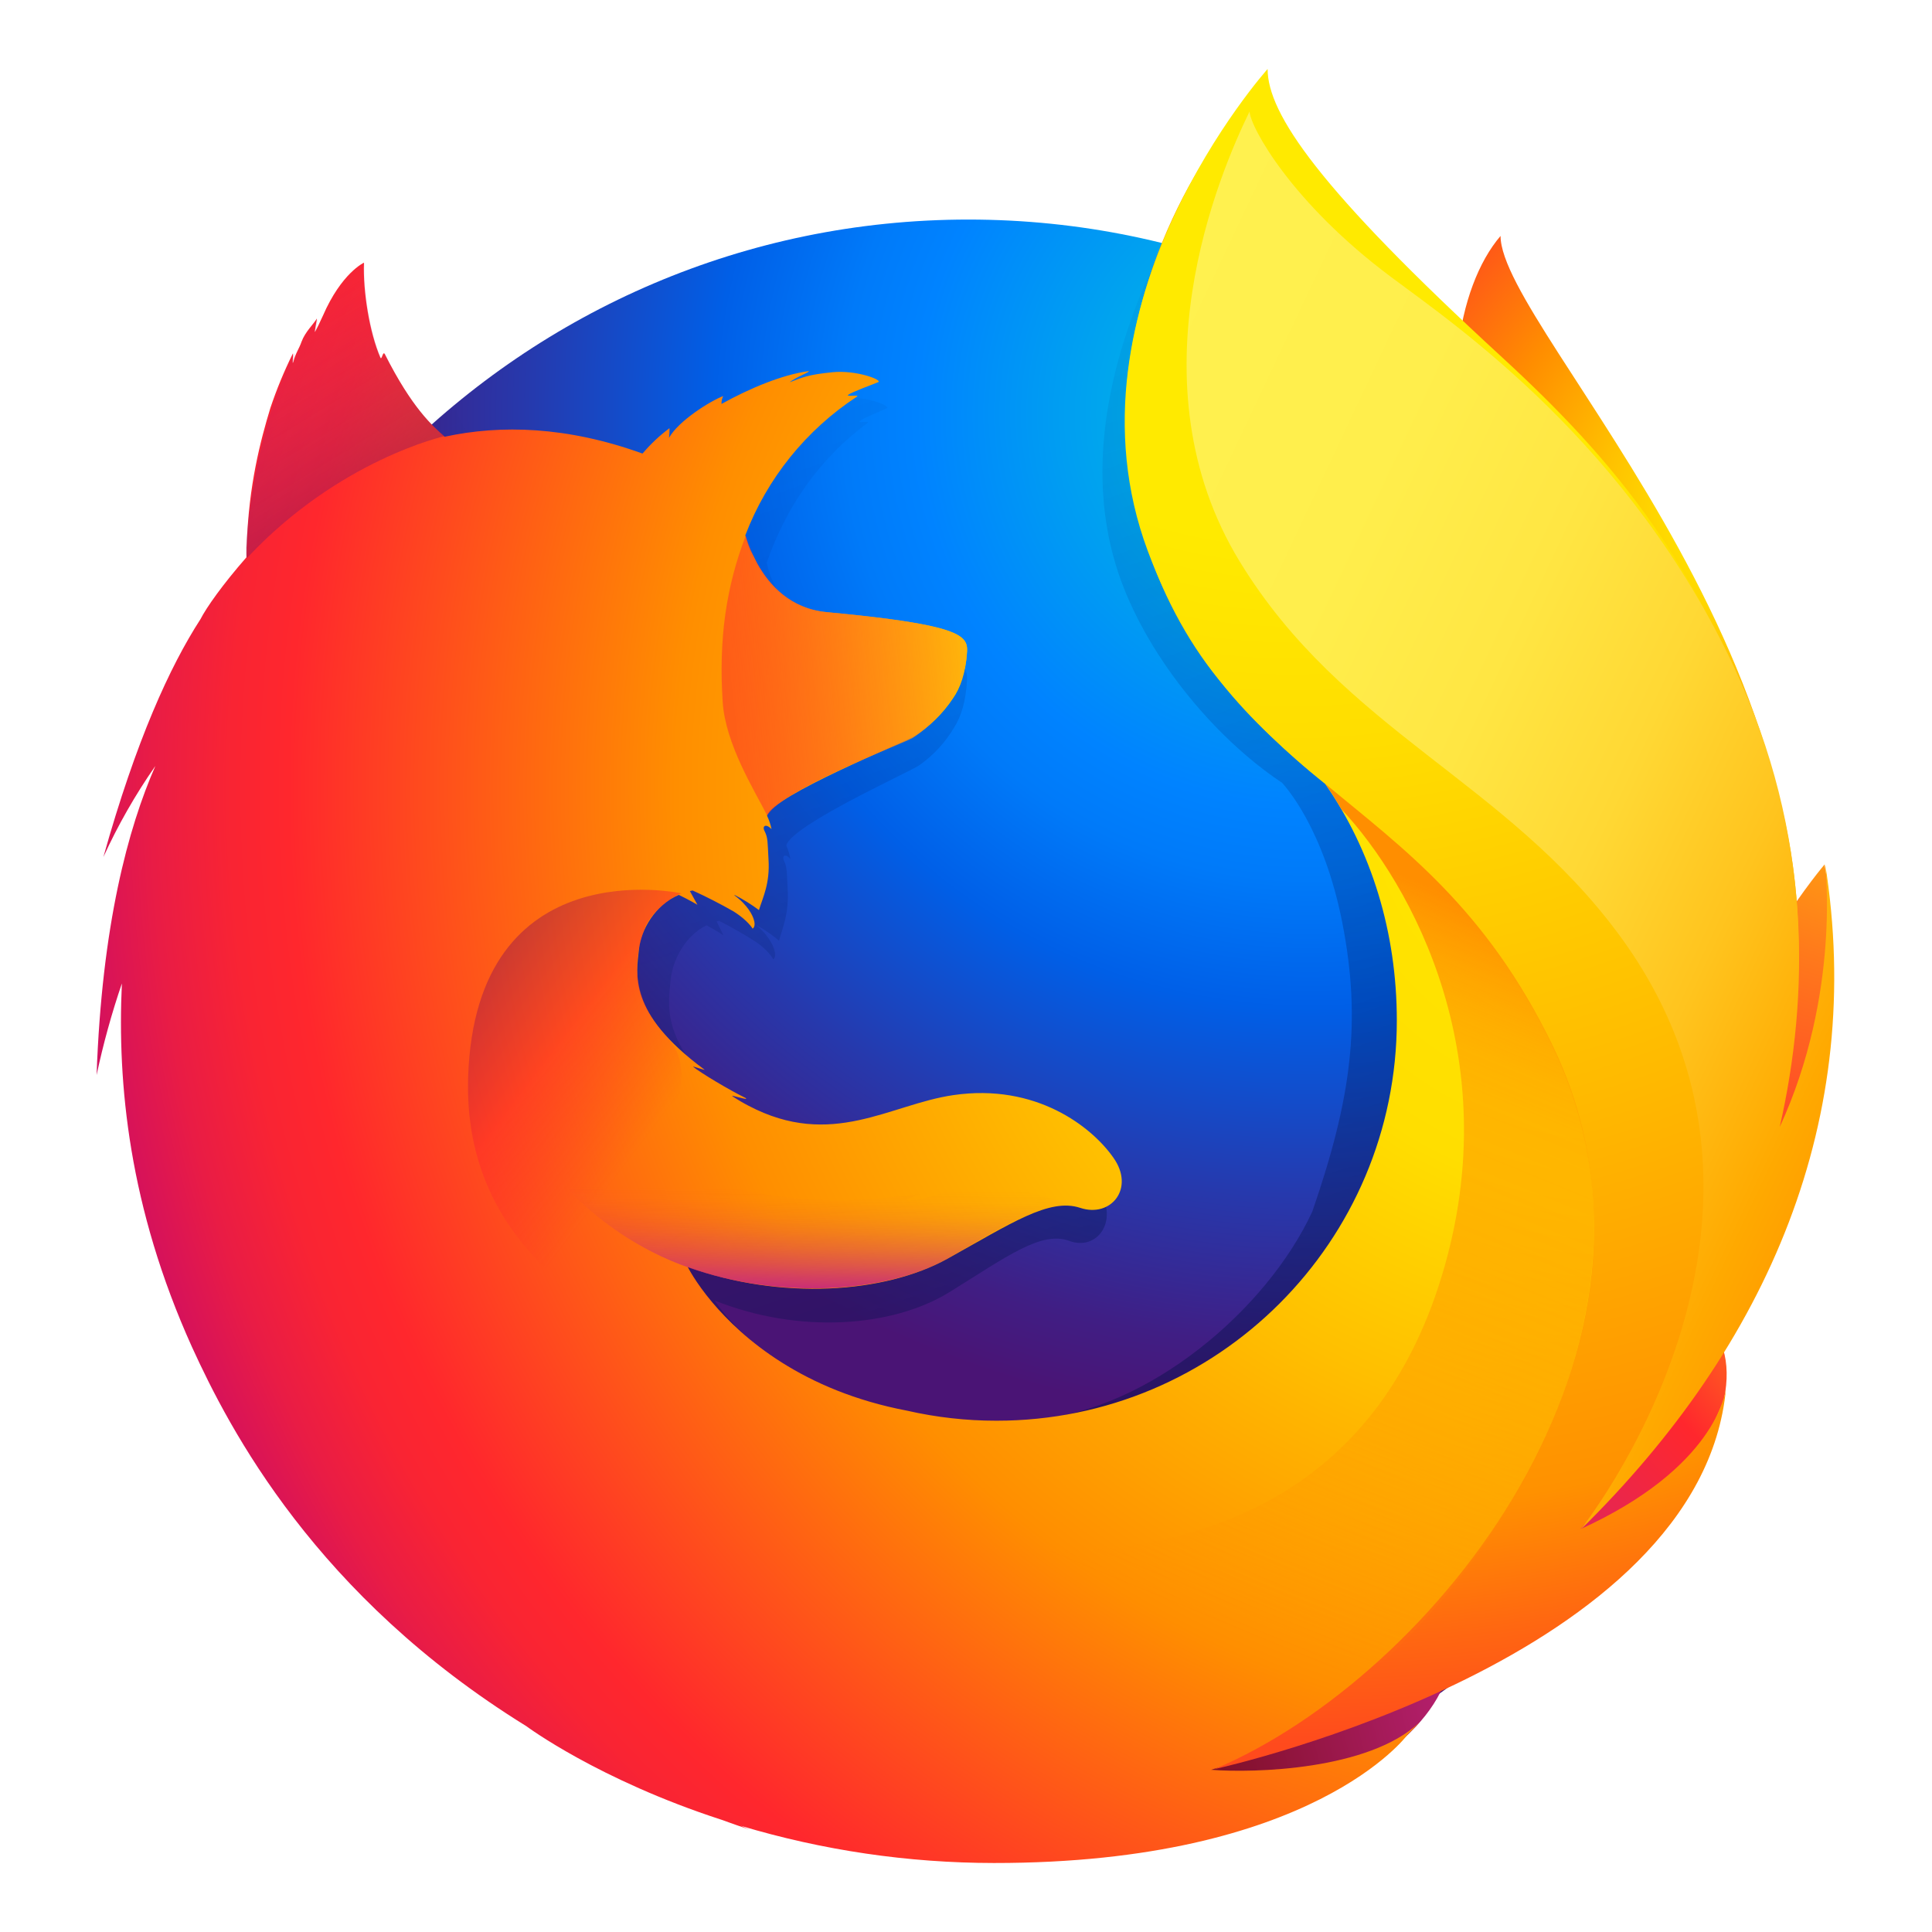
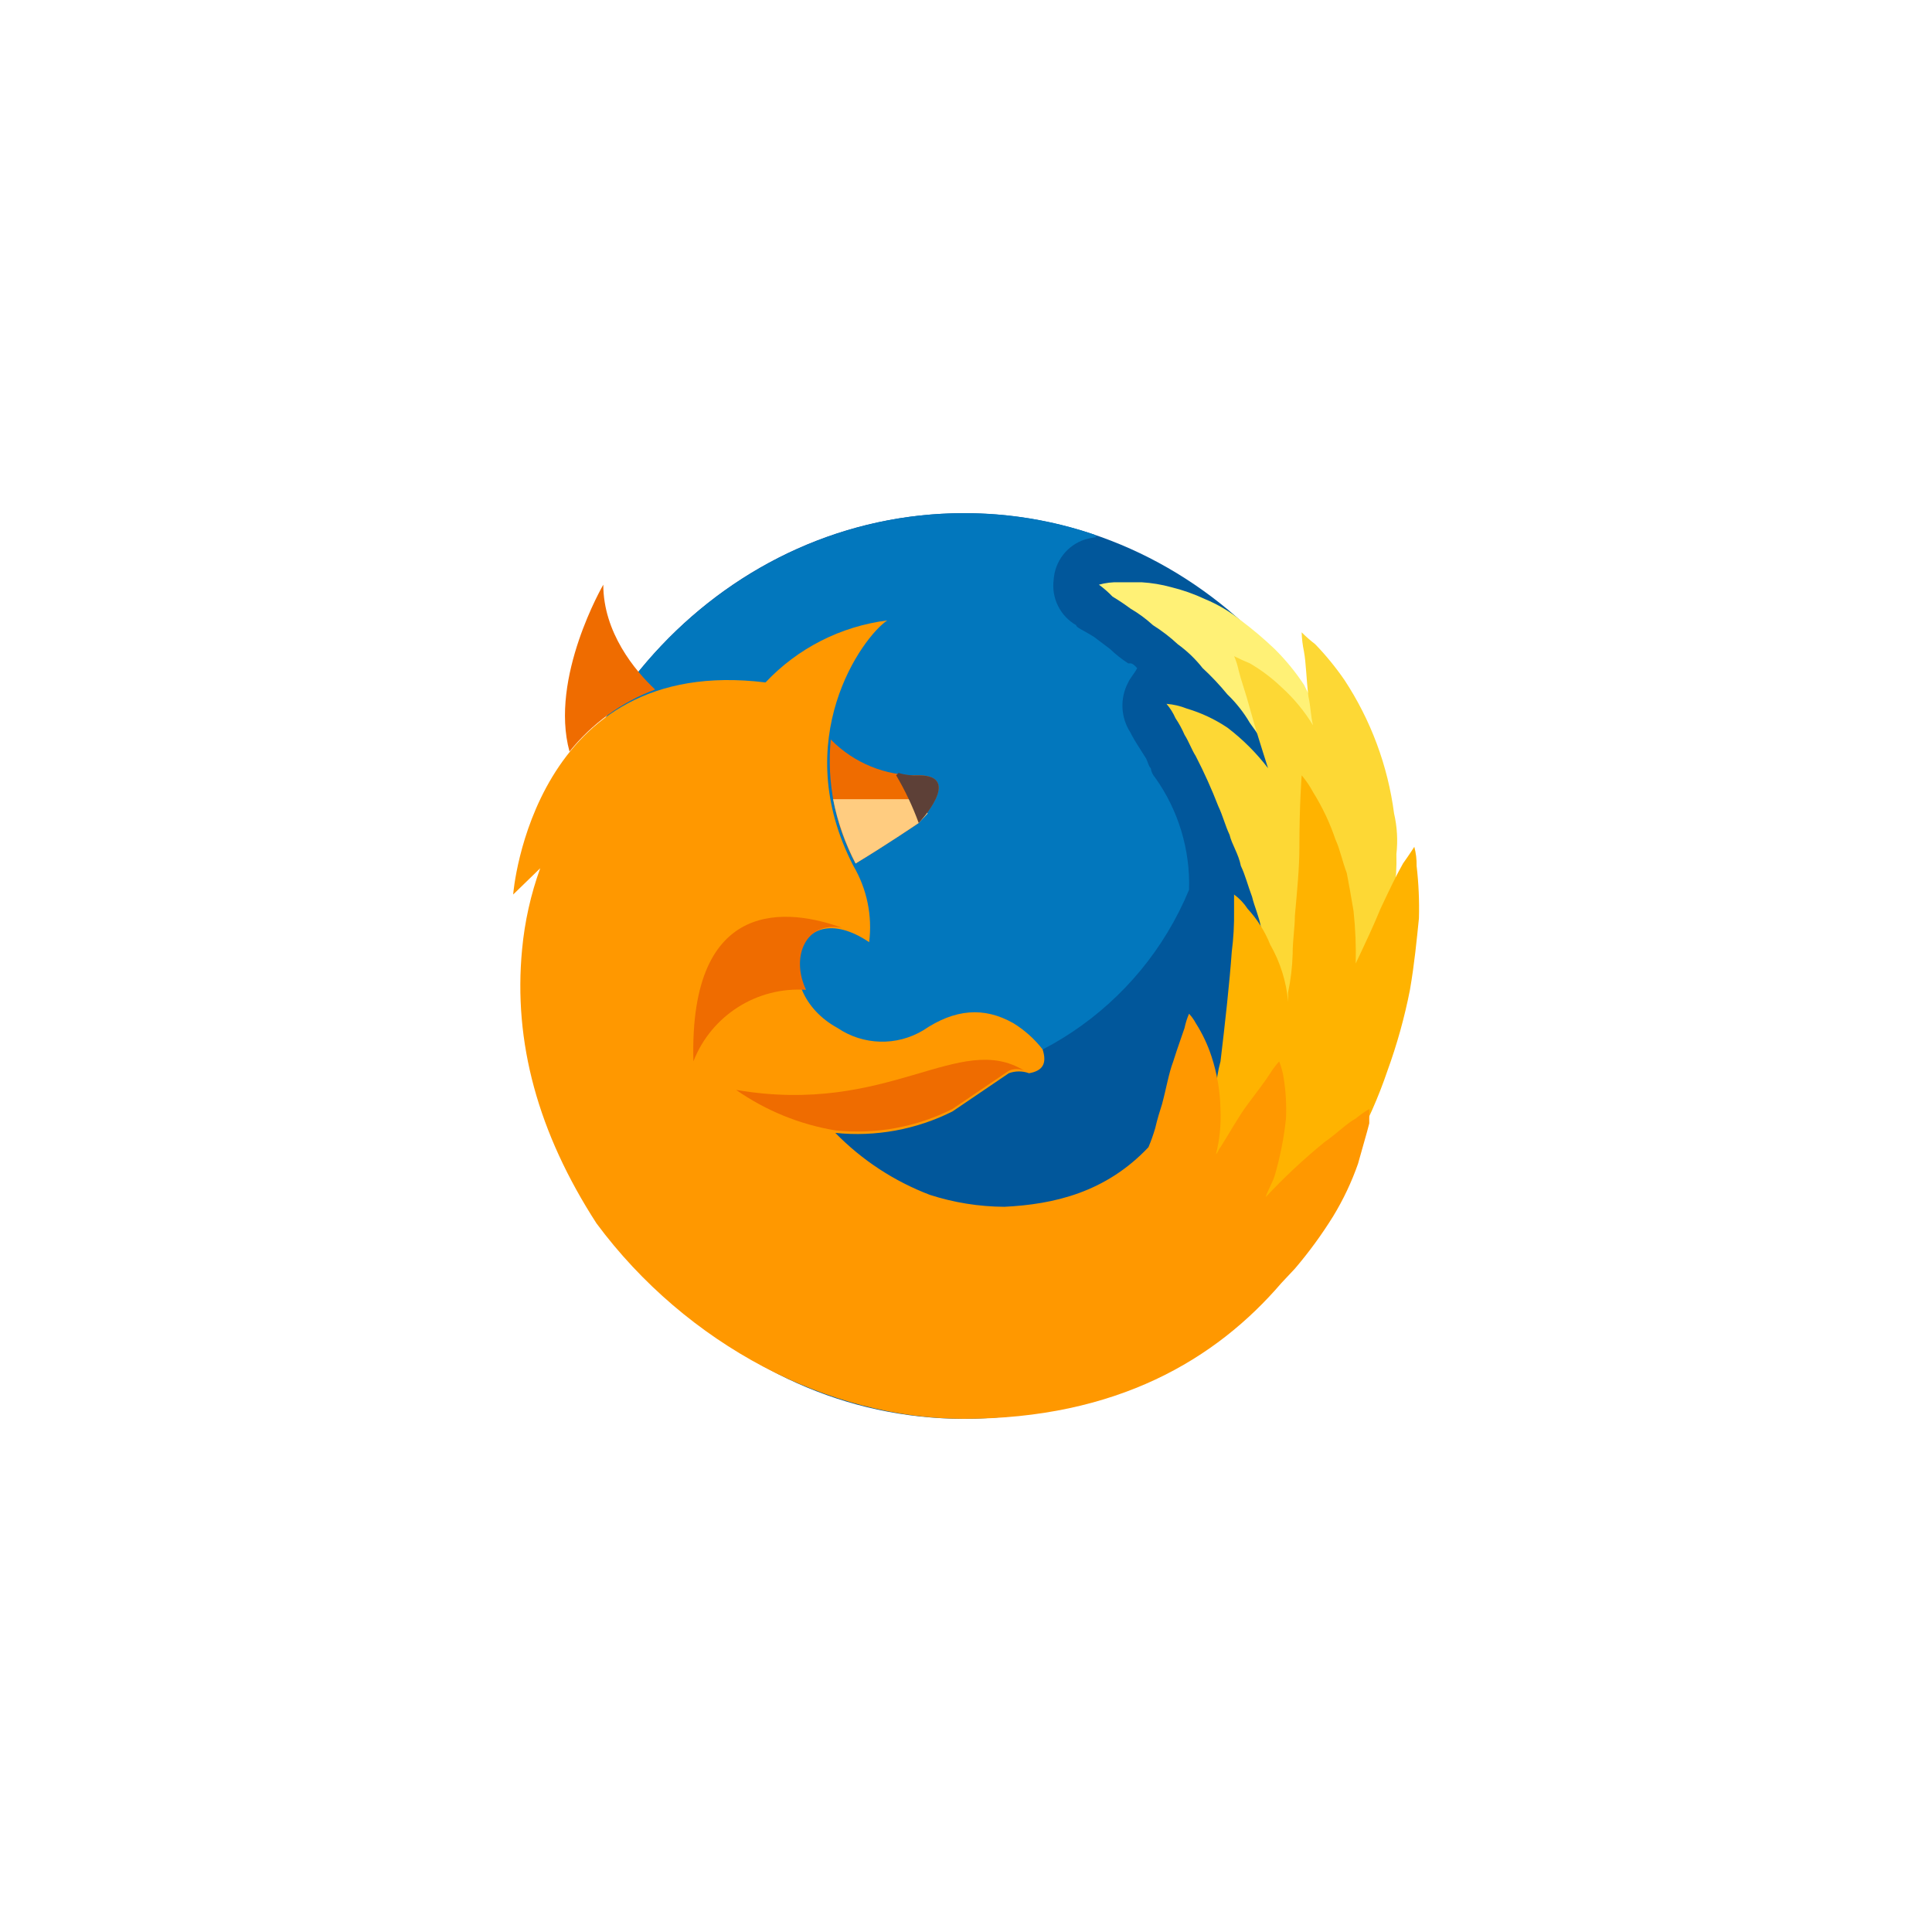
- <svg xmlns="http://www.w3.org/2000/svg" width="140" height="140" viewBox="0 0 140 140">
+ <svg xmlns="http://www.w3.org/2000/svg" id="Firefox" viewBox="13705 1168 128 128">
  <defs>
-     <radialGradient id="a" cx="86.85%" cy="30.027%" r="184.025%" fx="86.85%" fy="30.027%" gradientTransform="scale(1 .36278) rotate(2.556 -10.955 .564)">
-       <stop offset="4.5%" stop-color="#FFEA00" />
-       <stop offset="12%" stop-color="#FFDE00" />
-       <stop offset="25.4%" stop-color="#FFBF00" />
-       <stop offset="42.9%" stop-color="#FF8E00" />
-       <stop offset="76.9%" stop-color="#FF272D" />
-       <stop offset="87.2%" stop-color="#E0255A" />
-       <stop offset="95.3%" stop-color="#CC2477" />
-       <stop offset="100%" stop-color="#C42482" />
-     </radialGradient>
-     <radialGradient id="b" cx="70.828%" cy="12.393%" r="109.234%" fx="70.828%" fy="12.393%" gradientTransform="matrix(1 0 0 .9944 0 0)">
-       <stop offset="0%" stop-color="#00CCDA" />
-       <stop offset="22%" stop-color="#0083FF" />
-       <stop offset="26.1%" stop-color="#007AF9" />
-       <stop offset="33%" stop-color="#0060E8" />
-       <stop offset="33.3%" stop-color="#005FE7" />
-       <stop offset="43.8%" stop-color="#2639AD" />
-       <stop offset="52.2%" stop-color="#401E84" />
-       <stop offset="56.6%" stop-color="#4A1475" />
-     </radialGradient>
-     <linearGradient id="c" x1="57.339%" x2="35.146%" y1="75.22%" y2="6.805%">
-       <stop offset="0%" stop-color="#000F43" stop-opacity=".4" />
-       <stop offset="48.5%" stop-color="#001962" stop-opacity=".173" />
-       <stop offset="100%" stop-color="#002079" stop-opacity="0" />
-     </linearGradient>
-     <radialGradient id="d" cx="147.727%" cy="-21.664%" r="171.766%" fx="147.727%" fy="-21.664%" gradientTransform="scale(.9236 1) rotate(5.763 1.538 .997)">
-       <stop offset=".3%" stop-color="#FFEA00" />
-       <stop offset="49.7%" stop-color="#FF272D" />
-       <stop offset="100%" stop-color="#C42482" />
-     </radialGradient>
-     <radialGradient id="e" cx="135.976%" cy="-52.131%" r="453.898%" fx="135.976%" fy="-52.131%" gradientTransform="scale(1 .54133) rotate(5.763 5.747 -.742)">
-       <stop offset=".3%" stop-color="#FFE900" />
-       <stop offset="15.7%" stop-color="#FFAF0E" />
-       <stop offset="31.6%" stop-color="#FF7A1B" />
-       <stop offset="47.2%" stop-color="#FF4E26" />
-       <stop offset="62.1%" stop-color="#FF2C2E" />
-       <stop offset="76.2%" stop-color="#FF1434" />
-       <stop offset="89.2%" stop-color="#FF0538" />
-       <stop offset="100%" stop-color="#FF0039" />
-     </radialGradient>
-     <radialGradient id="f" cx="211.883%" cy="2.145%" r="377.431%" fx="211.883%" fy="2.145%" gradientTransform="scale(.53363 1) rotate(5.763 3.045 18.415)">
-       <stop offset=".3%" stop-color="#FF272D" />
-       <stop offset="49.7%" stop-color="#C42482" />
-       <stop offset="98.6%" stop-color="#620700" />
-     </radialGradient>
-     <radialGradient id="g" cx="89.956%" cy="39.179%" r="103.321%" fx="89.956%" fy="39.179%" gradientTransform="matrix(1 0 0 .9592 0 .016)">
-       <stop offset="0%" stop-color="#FFEA00" />
-       <stop offset="23.1%" stop-color="#FFDE00" />
-       <stop offset="36.5%" stop-color="#FFBF00" />
-       <stop offset="54.1%" stop-color="#FF8E00" />
-       <stop offset="76.3%" stop-color="#FF272D" />
-       <stop offset="79.6%" stop-color="#F92433" />
-       <stop offset="84.1%" stop-color="#E91C45" />
-       <stop offset="89.3%" stop-color="#CF0E62" />
-       <stop offset="100%" stop-color="#B5007F" />
-     </radialGradient>
-     <radialGradient id="h" cx="24.953%" cy=".138%" r="249.815%" fx="24.953%" fy=".138%" gradientTransform="matrix(1 0 0 .39637 0 0)">
-       <stop offset="27.9%" stop-color="#FFEA00" />
-       <stop offset="40.2%" stop-color="#FD0" />
-       <stop offset="63%" stop-color="#FFBA00" />
-       <stop offset="85.6%" stop-color="#FF9100" />
-       <stop offset="93.3%" stop-color="#FF6711" />
-       <stop offset="99.4%" stop-color="#FF4A1D" />
-     </radialGradient>
-     <linearGradient id="i" x1="-121.603%" x2="142.342%" y1="64.455%" y2="29.666%">
-       <stop offset="0%" stop-color="#C42482" stop-opacity=".5" />
-       <stop offset="47.4%" stop-color="#FF272D" stop-opacity=".5" />
-       <stop offset="48.6%" stop-color="#FF2C2C" stop-opacity=".513" />
-       <stop offset="67.5%" stop-color="#FF7A1A" stop-opacity=".72" />
-       <stop offset="82.9%" stop-color="#FFB20D" stop-opacity=".871" />
-       <stop offset="94.2%" stop-color="#FFD605" stop-opacity=".964" />
-       <stop offset="100%" stop-color="#FFE302" />
-     </linearGradient>
-     <linearGradient id="j" x1="56.498%" x2="19.49%" y1="94.893%" y2="5.478%">
-       <stop offset="0%" stop-color="#891551" stop-opacity=".6" />
-       <stop offset="100%" stop-color="#C42482" stop-opacity="0" />
-     </linearGradient>
-     <linearGradient id="k" x1="8.04%" x2="47.914%" y1="6.686%" y2="47.886%">
-       <stop offset=".5%" stop-color="#891551" stop-opacity=".5" />
-       <stop offset="48.4%" stop-color="#FF272D" stop-opacity=".5" />
-       <stop offset="100%" stop-color="#FF272D" stop-opacity="0" />
-     </linearGradient>
-     <linearGradient id="l" x1="47.509%" x2="50.009%" y1="102.675%" y2="31.749%">
-       <stop offset="0%" stop-color="#C42482" />
-       <stop offset="8.3%" stop-color="#C42482" stop-opacity=".81" />
-       <stop offset="20.6%" stop-color="#C42482" stop-opacity=".565" />
-       <stop offset="32.8%" stop-color="#C42482" stop-opacity=".362" />
-       <stop offset="44.7%" stop-color="#C42482" stop-opacity=".204" />
-       <stop offset="56.2%" stop-color="#C42482" stop-opacity=".091" />
-       <stop offset="67.3%" stop-color="#C42482" stop-opacity=".023" />
-       <stop offset="77.3%" stop-color="#C42482" stop-opacity="0" />
-     </linearGradient>
-     <linearGradient id="m" x1="6.334%" x2="92.351%" y1="1.647%" y2="89.461%">
-       <stop offset="0%" stop-color="#FFF14F" />
-       <stop offset="26.8%" stop-color="#FFEE4C" />
-       <stop offset="45.2%" stop-color="#FFE643" />
-       <stop offset="61.2%" stop-color="#FFD834" />
-       <stop offset="75.7%" stop-color="#FFC41E" />
-       <stop offset="89.2%" stop-color="#FFAB02" />
-       <stop offset="90.2%" stop-color="#FFA900" />
-       <stop offset="94.9%" stop-color="#FFA000" />
-       <stop offset="100%" stop-color="#FF9100" />
-     </linearGradient>
-     <linearGradient id="n" x1="71.789%" x2="42.746%" y1="7.159%" y2="81.948%">
-       <stop offset="0%" stop-color="#FF8E00" />
-       <stop offset="4%" stop-color="#FF8E00" stop-opacity=".858" />
-       <stop offset="8.4%" stop-color="#FF8E00" stop-opacity=".729" />
-       <stop offset="13%" stop-color="#FF8E00" stop-opacity=".628" />
-       <stop offset="17.8%" stop-color="#FF8E00" stop-opacity=".557" />
-       <stop offset="22.7%" stop-color="#FF8E00" stop-opacity=".514" />
-       <stop offset="28.2%" stop-color="#FF8E00" stop-opacity=".5" />
-       <stop offset="38.9%" stop-color="#FF8E00" stop-opacity=".478" />
-       <stop offset="52.4%" stop-color="#FF8E00" stop-opacity=".416" />
-       <stop offset="67.6%" stop-color="#FF8E00" stop-opacity=".314" />
-       <stop offset="83.8%" stop-color="#FF8E00" stop-opacity=".172" />
-       <stop offset="100%" stop-color="#FF8E00" stop-opacity="0" />
-     </linearGradient>
+     <style>.cls-1,.cls-12{fill:none}.cls-1{stroke:#95989a;opacity:0}.cls-2{fill:#01579b}.cls-3{fill:#0277bd}.cls-4{fill:#fff176}.cls-5{fill:#fdd835}.cls-6{fill:#ffb300}.cls-7{fill:#ff9800}.cls-8{fill:#ef6c00}.cls-9{fill:#ffcc80}.cls-10{fill:#5d4037}.cls-11{stroke:none}</style>
  </defs>
-   <g fill="none" fill-rule="nonzero">
-     <path fill="url(#a)" d="M101.736 12.096c-3.163 3.684-4.636 11.975-1.429 20.38 3.207 8.404 8.123 6.579 11.187 15.15 4.044 11.308 2.162 26.5 2.162 26.5s4.862 14.084 8.25-.876c7.5-28.101-20.17-54.234-20.17-61.154z" transform="translate(7 5)" />
-     <path fill="url(#b)" d="M63.142 128.763c32.39 0 58.628-26.388 58.628-58.926S95.53 10.91 63.173 10.91C30.815 10.91 4.576 37.3 4.576 69.837c-.062 32.57 26.207 58.926 58.566 58.926z" transform="translate(7 5)" />
-     <path fill="url(#c)" d="M107.07 106.171a32.606 32.606 0 0 1-3.978 2.403 93.013 93.013 0 0 0 5.058-8.318c1.25-1.384 2.394-2.728 3.327-4.182.454-.715.966-1.596 1.508-2.619 3.291-5.931 6.92-15.531 7.023-25.392v-.024c.003-.242.004-.485.002-.728a34.042 34.042 0 0 0-.754-7.365c.026.189.05.378.073.567-.029-.146-.053-.293-.085-.438.049.269.087.528.13.79.672 5.71.193 11.28-2.204 15.385-.038.06-.077.116-.115.175 1.243-6.24 1.659-13.13.276-20.029 0 0-.553-3.353-4.672-13.534-2.371-5.86-6.582-10.663-10.302-14.163-3.261-4.036-6.223-6.744-7.856-8.463-3.41-3.592-4.84-6.285-5.426-8.042-.509-.255-7.018-6.58-7.535-6.82-2.841 4.405-11.776 18.188-7.526 31.065 1.926 5.836 6.798 11.893 11.896 15.29.224.256 3.033 3.309 4.37 10.194 1.38 7.113.654 12.664-2.186 20.872-3.34 7.2-11.895 14.32-19.907 15.047C51.06 99.4 44.79 89.241 44.79 89.241c6.12 2.447 12.887 1.935 17.002-.602 4.147-2.566 6.655-4.47 8.692-3.719 2.007.747 3.605-1.42 2.171-3.668a10.367 10.367 0 0 0-10.487-4.568c-4.151.675-7.954 3.965-13.394.779a11.296 11.296 0 0 1-1.02-.669c-.36-.236 1.165.359.81.091-1.06-.575-2.933-1.829-3.419-2.275-.08-.074.822.288.74.214-5.085-4.19-4.45-7.02-4.29-8.795.128-1.42 1.052-3.24 2.608-3.978.752.41 1.22.724 1.22.724s-.32-.655-.493-1.001c.06-.026.118-.02.179-.045.616.297 1.978 1.07 2.695 1.541.934.66 1.232 1.247 1.232 1.247s.246-.136.064-.71c-.066-.236-.35-.985-1.275-1.74l.058.006c.554.315 1.078.68 1.567 1.089.261-.95.73-1.94.627-3.712-.063-1.246-.034-1.568-.253-2.05-.197-.413.11-.574.451-.145a4.338 4.338 0 0 0-.291-.978l.002-.032c.426-1.484 9.014-5.345 9.64-5.797a8.898 8.898 0 0 0 2.526-2.748c.478-.76.837-1.829.925-3.45.047-1.168-.497-1.946-9.18-2.855-2.375-.234-3.769-1.956-4.56-3.544a23.172 23.172 0 0 0-.44-.962 7.664 7.664 0 0 1-.337-1.114c1.42-4.079 3.805-7.527 7.312-10.133.191-.174-.763.045-.572-.13.222-.203 1.678-.79 1.953-.921.335-.159-1.438-.912-3.003-.728-1.594.18-1.932.37-2.783.73.353-.351 1.476-.812 1.212-.81-1.718.264-3.853 1.264-5.679 2.395a1.418 1.418 0 0 1 .11-.574c-.85.36-2.94 1.822-3.548 3.057.027-.237.038-.475.035-.713a11.16 11.16 0 0 0-1.742 1.825l-.032.03c-4.934-1.989-9.276-2.118-12.95-1.226-.804-.808-1.197-.217-3.026-4.237-.124-.242.095.24 0 0-.3-.78.183 1.04 0 0-3.075 2.427-7.121 5.178-9.064 7.12-.024.077 2.266-.648 0 0-.793.226-.74.697-.86 4.954-.029.323-.003.684-.03.975-1.551 1.977-2.608 3.652-3.007 4.52-2.007 3.458-4.217 8.85-6.36 17.38a44.179 44.179 0 0 1 3.406-6.66C8.151 57.158 6.43 64.267 6.084 75.215c.431-2.26.984-4.494 1.655-6.693a62.511 62.511 0 0 0 4.589 26.563c1.232 3.015 3.27 7.59 6.74 12.603 10.9 11.473 26.275 18.615 43.3 18.615 17.774 0 33.735-7.778 44.702-20.13z" transform="translate(7 5)" />
-     <path fill="url(#d)" d="M93.919 114.504c21.511-2.492 31.034-24.666 18.805-25.102-11.046-.353-28.994 26.278-18.805 25.102z" transform="translate(7 5)" />
-     <path fill="url(#e)" d="M114.273 84.873c14.8-8.616 10.94-27.226 10.94-27.226s-5.711 6.637-9.591 17.217c-3.833 10.477-10.247 15.213-1.35 10.01z" transform="translate(7 5)" />
-     <path fill="url(#f)" d="M67.289 125.516c20.634 6.586 38.368-9.673 27.436-15.103-9.938-4.897-37.23 11.99-27.436 15.103z" transform="translate(7 5)" />
-     <path fill="url(#g)" d="M115.81 92.775c.502-.709 1.181-2.977 1.78-3.991 3.644-5.883 3.67-10.573 3.67-10.68 2.2-10.994 2-15.484.646-23.786-1.09-6.685-5.853-16.262-9.98-20.874-4.253-4.752-1.257-3.204-5.375-6.674-3.61-4.002-7.109-7.966-9.014-9.56C83.764 5.694 84.075 3.248 84.34 2.83l-.195.217c-.163-.65-.278-1.197-.278-1.197s-7.528 7.53-9.113 20.08c-1.035 8.195 2.031 16.737 6.471 22.196a50.376 50.376 0 0 0 7.793 7.663v-.004c3.355 4.82 5.201 10.766 5.201 17.163 0 16.018-12.988 29.003-29.01 29.003a29.109 29.109 0 0 1-6.49-.73c-7.56-1.44-11.925-5.255-14.102-7.844-1.248-1.484-1.778-2.566-1.778-2.566 6.773 2.427 14.262 1.919 18.816-.597 4.59-2.545 7.367-4.432 9.62-3.688 2.222.74 3.99-1.41 2.404-3.638-1.555-2.226-5.6-5.413-11.607-4.53-4.594.67-8.803 3.932-14.824.772a12.72 12.72 0 0 1-1.13-.663c-.396-.234 1.29.356.897.09-1.172-.57-3.246-1.813-3.783-2.255-.09-.074.909.285.819.211-5.63-4.155-4.927-6.961-4.75-8.722.142-1.408 1.165-3.213 2.888-3.945.832.407 1.35.718 1.35.718s-.355-.65-.547-.993c.067-.025.131-.019.198-.044a36.38 36.38 0 0 1 2.983 1.528c1.034.654 1.364 1.237 1.364 1.237s.272-.135.07-.705c-.073-.233-.386-.976-1.41-1.726l.064.007c.608.31 1.188.67 1.734 1.08.29-.941.808-1.924.694-3.681-.07-1.236-.037-1.556-.28-2.033-.218-.41.122-.57.5-.143a3.97 3.97 0 0 0-.324-.97l.004-.033c.471-1.472 9.976-5.3 10.668-5.748a9.287 9.287 0 0 0 2.796-2.726c.529-.755.927-1.814 1.024-3.42.032-.725-.19-1.298-2.708-1.846-1.51-.329-3.848-.649-7.453-.987-2.628-.232-4.17-1.94-5.047-3.514-.16-.34-.323-.648-.486-.955a7.018 7.018 0 0 1-.374-1.104 20.935 20.935 0 0 1 8.093-10.049c.212-.173-.845.044-.633-.128.246-.202 1.857-.783 2.161-.915.372-.156-1.59-.903-3.323-.722-1.764.179-2.139.367-3.08.725.39-.349 1.633-.806 1.342-.802-1.902.26-4.266 1.252-6.287 2.374a1.279 1.279 0 0 1 .122-.57c-.941.358-3.254 1.807-3.927 3.032.029-.234.042-.47.039-.707a11.714 11.714 0 0 0-1.928 1.81l-.036.029c-5.46-1.972-10.266-2.1-14.333-1.216-.89-.8-2.32-2.011-4.344-5.998-.138-.24-.211.496-.317.26-.787-1.825-1.262-4.815-1.184-6.877 0 0-1.627.742-2.973 3.84-.25.557-.41.864-.57 1.17-.074.09.166-1.016.128-.956-.234.396-.84.95-1.106 1.667-.182.531-.439.829-.602 1.491l-.039.06c-.013-.194.049-.802.004-.678a31.197 31.197 0 0 0-1.626 3.943c-.725 2.384-1.569 5.629-1.703 9.85-.032.32-.003.68-.032.967-1.717 1.962-2.887 3.622-3.33 4.483C5.307 43.3 2.862 48.649.49 57.107a42.166 42.166 0 0 1 3.769-6.604C2.287 54.993.38 62.043 0 72.9a57.948 57.948 0 0 1 1.832-6.637c-.34 7.24.503 16.216 5.078 26.343 2.717 5.956 8.971 18.053 24.252 27.492l-.001.001s5.198 3.871 14.134 6.772c.66.24 1.33.476 2.012.705a13.272 13.272 0 0 1-.623-.271A64.024 64.024 0 0 0 65.016 130c23.137.02 29.961-9.274 29.961-9.274l-.068.05c.327-.308.641-.628.944-.96-3.65 3.449-11.981 3.678-15.096 3.429 5.312-1.56 8.808-2.881 15.608-5.485.795-.295 1.609-.632 2.44-1.01l.272-.123c.165-.077.328-.15.495-.23a46.12 46.12 0 0 0 9.28-5.812c6.828-5.456 8.313-10.775 9.09-14.282-.108.337-.446 1.12-.683 1.628-1.758 3.762-5.658 6.071-9.893 8.052a91.027 91.027 0 0 0 5.598-8.249c1.383-1.371 1.814-3.517 2.846-4.96z" transform="translate(7 5)" />
-     <path fill="url(#h)" d="M107.499 105.82c2.784-3.07 5.284-6.582 7.178-10.564 4.874-10.25 12.409-27.292 6.474-45.091-4.69-14.068-11.13-21.76-19.307-29.275C88.564 8.687 84.856 3.24 84.856 0c0 0-15.332 17.097-8.683 34.928 6.65 17.832 20.269 17.178 29.279 35.787 10.602 21.897-8.579 45.792-24.44 52.48.97-.216 35.26-7.977 37.062-27.596-.04.36-.813 5.787-10.575 10.222z" transform="translate(7 5)" />
-     <path fill="url(#i)" d="M63.078 42.194c.052-1.16-.549-1.937-10.128-2.836-3.94-.364-5.45-4.008-5.91-5.541-1.401 3.642-1.98 7.463-1.669 12.085.213 3.028 2.247 6.279 3.219 8.187 0 0 .216-.281.316-.385 1.83-1.906 9.5-4.811 10.221-5.224.795-.502 3.818-2.711 3.951-6.286z" transform="translate(7 5)" />
-     <path fill="url(#j)" d="M20.91 20.672c-.138-.24-.212.496-.318.26-.786-1.826-1.265-4.783-1.151-6.874 0 0-1.627.742-2.974 3.84-.25.556-.41.863-.57 1.17-.074.09.167-1.017.128-.956-.234.396-.839.95-1.102 1.635-.218.56-.442.86-.61 1.555-.05.189.053-.836.008-.71-3.132 6.053-3.73 15.207-3.4 14.82 6.667-7.12 14.307-8.81 14.307-8.81-.813-.599-2.579-2.328-4.318-5.93z" transform="translate(7 5)" />
-     <path fill="url(#k)" d="M46.206 95.135c-9.209-3.933-19.678-9.48-19.283-22.081.538-16.596 15.472-13.316 15.472-13.316-.564.137-2.07 1.21-2.604 2.354-.565 1.43-1.595 4.66 1.525 8.046 4.899 5.31-10.064 12.598 13.031 26.366.583.317-5.414-.19-8.14-1.369h-.001z" transform="translate(7 5)" />
-     <path fill="url(#l)" d="M42.934 86.865c6.53 2.273 14.138 1.874 18.692-.642 3.049-1.698 6.96-4.417 9.367-3.746-2.084-.824-3.662-1.209-5.56-1.303-.324 0-.711-.007-1.063-.042-.696-.002-1.39.036-2.081.114-1.176.108-2.479.85-3.663.73-.065-.006 1.149-.498 1.05-.475-.628.13-1.31.159-2.03.248-.458.051-.852.108-1.306.127-13.602 1.154-25.097-7.373-25.097-7.373-.978 3.296 4.38 9.816 11.691 12.362z" transform="translate(7 5)" />
-     <path fill="url(#m)" d="M107.475 105.909c13.757-13.512 20.717-29.935 17.775-48.357 0 0 1.175 9.446-3.282 19.108 2.141-9.432 2.39-21.154-3.298-33.291-7.594-16.202-20.082-24.727-24.85-28.283C86.596 9.697 83.602 4.21 83.548 3.078c-2.158 4.423-8.687 19.58-.702 32.632 7.48 12.23 19.265 15.86 27.515 27.077 15.199 20.665-2.886 43.122-2.886 43.122z" transform="translate(7 5)" />
-     <path fill="url(#n)" d="M105.504 70.754c-4.808-9.935-10.809-14.269-16.485-18.965.66.924.823 1.251 1.189 1.85 4.996 5.326 12.363 18.318 7.014 34.627-10.068 30.7-50.34 16.244-54.562 12.183 1.708 17.768 31.44 26.27 50.797 14.748 11.015-10.43 19.926-28.162 12.047-44.443z" transform="translate(7 5)" />
+   <g id="Group_694" data-name="Group 694" transform="translate(13996 -210)">
+     <g id="Group_140" data-name="Group 140">
+       <g id="Group_139" data-name="Group 139" transform="translate(-255 -185)">
+         <g id="Group_129" data-name="Group 129" transform="translate(-1135 609)">
+           <g id="Group_83" data-name="Group 83" transform="translate(-80 480)">
+             <g id="Group_74" data-name="Group 74">
+               <g id="Group_61" data-name="Group 61" transform="translate(698 -34)">
+                 <g id="Rectangle_142" data-name="Rectangle 142" class="cls-1">
+                   <path class="cls-11" d="M0 0h128v128H0z" transform="translate(481 508)" />
+                   <path class="cls-12" d="M.5.5h127v127H.5z" transform="translate(481 508)" />
+                 </g>
+               </g>
+             </g>
+             <g id="Group_75" data-name="Group 75">
+               <g id="Group_61-2" data-name="Group 61" transform="translate(698 -34)">
+                 <g id="Rectangle_142-2" data-name="Rectangle 142" class="cls-1">
+                   <path class="cls-11" d="M0 0h128v128H0z" transform="translate(481 508)" />
+                   <path class="cls-12" d="M.5.5h127v127H.5z" transform="translate(481 508)" />
+                 </g>
+               </g>
+             </g>
+           </g>
+         </g>
+       </g>
+     </g>
+   </g>
+   <g id="icons8-Firefox" transform="translate(13735 1197)">
+     <path id="Path_3007" data-name="Path 3007" class="cls-2" d="M61.718 35c0 16.567-12.7 30-28.359 30S5 51.567 5 35 17.7 5 33.359 5s28.359 13.433 28.359 30z" transform="translate(.493)" />
+     <path id="Path_3008" data-name="Path 3008" class="cls-3" d="M47.3 29.949a12.156 12.156 0 0 0-2.239-7.42 1.215 1.215 0 0 1-.3-.635c-.152-.154-.152-.315-.3-.629l-.3-.475-.3-.475c-.3-.475-.449-.789-.449-.789a3.274 3.274 0 0 1-.146-3.312c.146-.321.449-.635.595-.95-.146-.16-.3-.315-.449-.315h-.146a8.227 8.227 0 0 1-1.2-.95l-1.044-.789c-.746-.475-1.2-.629-1.2-.789a3.016 3.016 0 0 1-1.493-3 3.008 3.008 0 0 1 2.087-2.683 6.224 6.224 0 0 1 .746-.16l-.146-.16A26.38 26.38 0 0 0 32.374 5C21.331 5 11.629 11.791 7 21.579v.789a20.725 20.725 0 0 0 20.9 20.527 20.958 20.958 0 0 0 19.4-12.946z" transform="translate(1.478)" />
+     <path id="Path_3009" data-name="Path 3009" class="cls-4" d="M30 8.059a4.384 4.384 0 0 1 1.341-.16h1.493a9.585 9.585 0 0 1 1.942.321 11.987 11.987 0 0 1 2.239.789 9.554 9.554 0 0 1 2.39 1.419 24.349 24.349 0 0 1 2.239 1.894 14.892 14.892 0 0 1 1.942 2.368c.443.95 1.044 1.739 1.493 2.683a22.722 22.722 0 0 1 1.044 2.843 22.182 22.182 0 0 1 .595 2.683 14.224 14.224 0 0 1 .152 2.368v1.11a2.062 2.062 0 0 1-.152.944c0 .635-.146 1.1-.146 1.579a4.553 4.553 0 0 1-.152 1.264 7.76 7.76 0 0 1-.595-1.264 6.346 6.346 0 0 1-.6-1.419 15.6 15.6 0 0 0-.746-1.739c-.3-.629-.595-1.264-.892-2.054-.3-.629-.746-1.419-1.049-2.208a16.356 16.356 0 0 0-1.189-2.208A22.844 22.844 0 0 0 40 17.218a8.763 8.763 0 0 0-1.493-1.894 17.305 17.305 0 0 0-1.638-1.739 8.2 8.2 0 0 0-1.644-1.579 10.986 10.986 0 0 0-1.644-1.264 8.691 8.691 0 0 0-1.493-1.1 14.035 14.035 0 0 0-1.188-.794 6.61 6.61 0 0 0-.9-.789z" transform="translate(12.807 1.678)" />
+     <path id="Path_3010" data-name="Path 3010" class="cls-5" d="M48.077 22a21.065 21.065 0 0 0-3.288-8.845 18.594 18.594 0 0 0-1.936-2.368 9.211 9.211 0 0 1-.9-.789 7.446 7.446 0 0 0 .152 1.264c.146.789.146 1.733.3 3 .146.635.146 1.264.3 1.894a11.308 11.308 0 0 0-2.087-2.523 11.235 11.235 0 0 0-2.093-1.579 14.211 14.211 0 0 1-1.044-.475 4.968 4.968 0 0 1 .3.95c.152.629.449 1.419.746 2.523s.746 2.529 1.2 3.947a14.3 14.3 0 0 0-2.688-2.683 9.8 9.8 0 0 0-2.688-1.264A4.584 4.584 0 0 0 33 14.737a3.876 3.876 0 0 1 .595.95 6.837 6.837 0 0 1 .6 1.1c.3.475.449.944.746 1.419a34.1 34.1 0 0 1 1.493 3.318c.3.629.449 1.264.746 1.894.146.629.595 1.264.746 2.054.3.629.449 1.264.746 2.054.146.629.449 1.258.595 2.048.152.635.449 1.264.6 1.9a5.813 5.813 0 0 0 .595 1.733c.449 1.1.746 2.054 1.044 2.683l.449.95s.152-.315.449-1.1a3.167 3.167 0 0 0 .3-1.264 5.9 5.9 0 0 0 .3-1.739c0-.469.152-.944.152-1.419a6.176 6.176 0 0 0 .3.789s.152-.315.449-.95a8.541 8.541 0 0 0 .449-1.1V29.9A2.887 2.887 0 0 0 44.5 31c0 .629.152 1.1.152 1.579V34a4.723 4.723 0 0 0 .146 1.264 8.507 8.507 0 0 0 .746-.95c.152-.315.449-.629.746-1.1a13.739 13.739 0 0 0 .746-1.579 8.036 8.036 0 0 0 .6-2.054c.146-.789.3-1.579.449-2.368a14.653 14.653 0 0 0 .146-2.523 7.919 7.919 0 0 0-.154-2.69z" transform="translate(14.284 2.895)" />
+     <path id="Path_3011" data-name="Path 3011" class="cls-6" d="M49.077 22a4.553 4.553 0 0 0-.152-1.264s-.3.475-.746 1.1c-.449.789-.9 1.739-1.493 3-.449 1.1-1.044 2.368-1.644 3.627A26.475 26.475 0 0 0 44.9 25c-.152-.944-.3-1.733-.449-2.523-.3-.789-.449-1.579-.746-2.214a14.954 14.954 0 0 0-1.496-3.163 6.266 6.266 0 0 0-.746-1.1s-.152 1.894-.152 4.737c0 1.419-.146 2.843-.3 4.576 0 .789-.146 1.579-.146 2.529a14.393 14.393 0 0 1-.3 2.529V31a9.278 9.278 0 0 0-1.189-3.787 7.651 7.651 0 0 0-1.493-2.368 3.693 3.693 0 0 0-.9-.95V25a18.955 18.955 0 0 1-.152 2.683c-.146 2.054-.443 4.737-.746 7.266a8.531 8.531 0 0 0-.3 1.894 8.587 8.587 0 0 0-.3 1.894c-.152.635-.3 1.264-.449 1.739a7.472 7.472 0 0 0-.3 1.579c-.152.475-.152 1.1-.3 1.419-.152.475-.152.789-.3 1.264A7.446 7.446 0 0 0 34 46a7.446 7.446 0 0 0 .9-.629 10.562 10.562 0 0 0 2.087-1.9c.3-.469.746-.944 1.2-1.579.3-.629.746-1.1 1.044-1.733 0 .475-.152.944-.152 1.419-.146.475-.146 1.1-.3 1.425a5.353 5.353 0 0 0-.3 1.419c.152-.16.595 0 1.044.16a.576.576 0 0 1-.146.315c-.152.475-.3.944-.449 1.419-.3.789-.449 1.264-.449 1.264a4.148 4.148 0 0 0 1.044-.629c.3-.321.746-.475 1.2-.95a5.764 5.764 0 0 0 1.341-1.419c.449-.475.9-1.11 1.493-1.739.449-.629.9-1.419 1.347-2.208a30.825 30.825 0 0 0 2.239-5.058 35.939 35.939 0 0 0 1.493-5.366c.3-1.739.449-3.318.595-4.737A24.1 24.1 0 0 0 49.077 22z" transform="translate(14.777 6.368)" />
+     <path id="Path_3012" data-name="Path 3012" class="cls-7" d="M59.82 42.5c-.595.321-1.189.95-2.087 1.579a39.378 39.378 0 0 0-3.883 3.633c.152-.475.449-.944.6-1.419a21.5 21.5 0 0 0 .75-3.793 13.351 13.351 0 0 0-.152-2.683 4.911 4.911 0 0 0-.3-1.1 5.552 5.552 0 0 0-.595.789c-.3.475-.9 1.264-1.493 2.054s-1.2 1.894-1.8 2.843c-.146.154-.146.315-.3.469a10.256 10.256 0 0 0 .3-3 11.943 11.943 0 0 0-.59-3.472 9.733 9.733 0 0 0-1.044-2.214 3 3 0 0 0-.449-.629 4.968 4.968 0 0 0-.3.95c-.152.469-.449 1.258-.746 2.208-.3.789-.449 1.739-.746 2.843-.152.475-.3.944-.449 1.579a11.564 11.564 0 0 1-.449 1.264c-2.834 3-6.268 3.787-9.55 3.947a16.353 16.353 0 0 1-4.927-.789 17.413 17.413 0 0 1-6.268-4.108 14.076 14.076 0 0 0 7.76-1.419l3.734-2.532a1.929 1.929 0 0 1 1.341 0c.9-.16 1.2-.629.9-1.579a7.281 7.281 0 0 0-1.942-1.739c-1.942-1.1-3.877-.944-5.97.475a5.277 5.277 0 0 1-5.673-.154c-4.623-2.529-2.834-9 2.093-5.687a8.012 8.012 0 0 0-1.044-5.051c-4.332-8.37.595-15.16 2.239-16.264a13.379 13.379 0 0 0-8.063 4.108C5.341 11.708 4 27.5 4 27.658l1.79-1.739a21.751 21.751 0 0 0-1.2 5.372C4 37.446 5.644 43.447 9.521 49.449 15.492 57.5 24.9 62.395 33.851 62.395c10.151 0 16.716-3.947 21.048-9 .3-.315.595-.635.892-.95a28.442 28.442 0 0 0 2.536-3.472 18.348 18.348 0 0 0 1.644-3.473c.3-1.1.595-2.054.746-2.683v-.95a7.447 7.447 0 0 0-.897.633z" transform="translate(0 2.605)" />
+     <path id="Path_3013" data-name="Path 3013" class="cls-8" d="M14.808 39.579c-.3-11.053 6.419-10.1 9.853-8.845-2.39-.469-3.434 1.9-2.39 4.108a7.473 7.473 0 0 0-7.463 4.737zm9.4 4.576a14.022 14.022 0 0 0 7.76-1.419l3.732-2.528a1.235 1.235 0 0 1 1.044 0c-4.326-2.683-8.955 3-19.106 1.264a16.119 16.119 0 0 0 6.575 2.683zm-.3-25.892a14.466 14.466 0 0 0 1.638 8.209c2.093-1.264 4.18-2.683 4.18-2.683s2.985-3.158 0-3.158a7.912 7.912 0 0 1-5.811-2.368zm-11.636-3.318C10.925 13.687 8.838 11.158 8.838 8c0 0-3.58 6.155-2.239 11.053a13.244 13.244 0 0 1 5.673-4.108z" transform="translate(1.132 1.737)" />
+     <path id="Path_3014" data-name="Path 3014" class="cls-9" d="M19.692 21.262c2.093-1.264 4.18-2.683 4.18-2.683l.595-.629-.595-.95H18.2a16.112 16.112 0 0 0 1.492 4.262z" transform="translate(6.994 6.947)" />
+     <path id="Path_3015" data-name="Path 3015" class="cls-10" d="M22.493 16.059a3.832 3.832 0 0 1-1.341-.16l-.152.16a18.912 18.912 0 0 1 1.493 3.158s2.985-3.158 0-3.158z" transform="translate(8.374 6.31)" />
  </g>
</svg>
